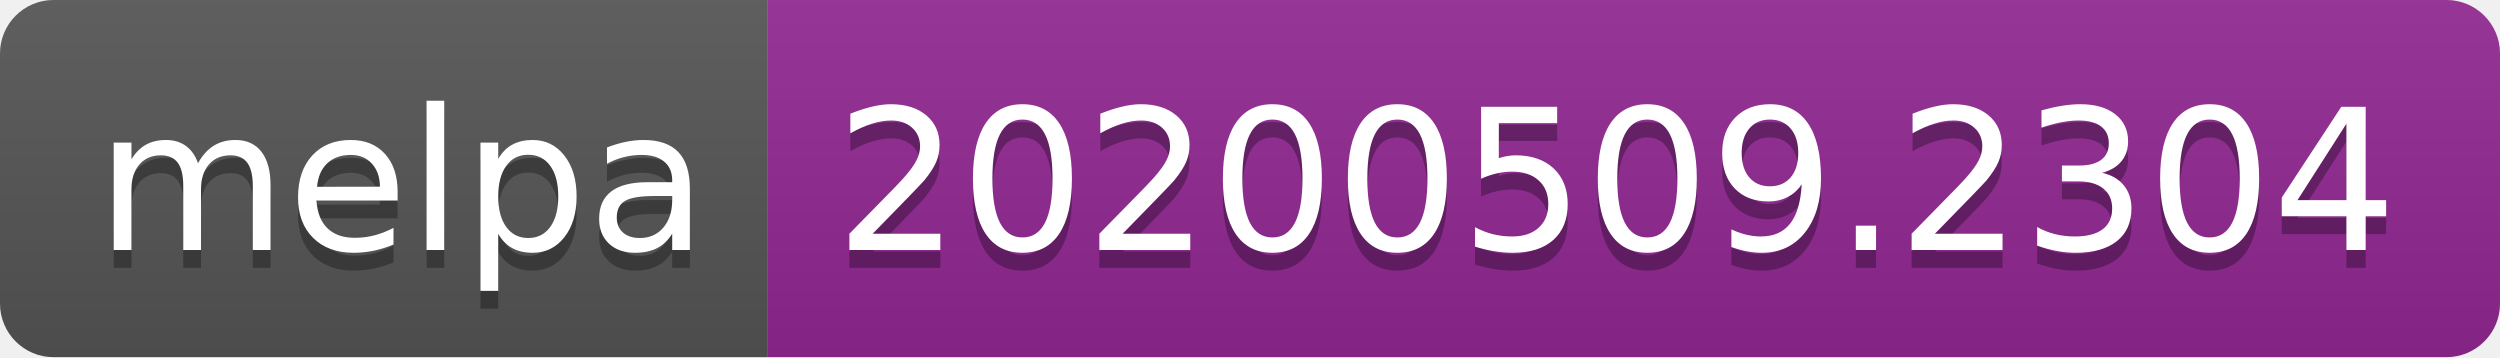
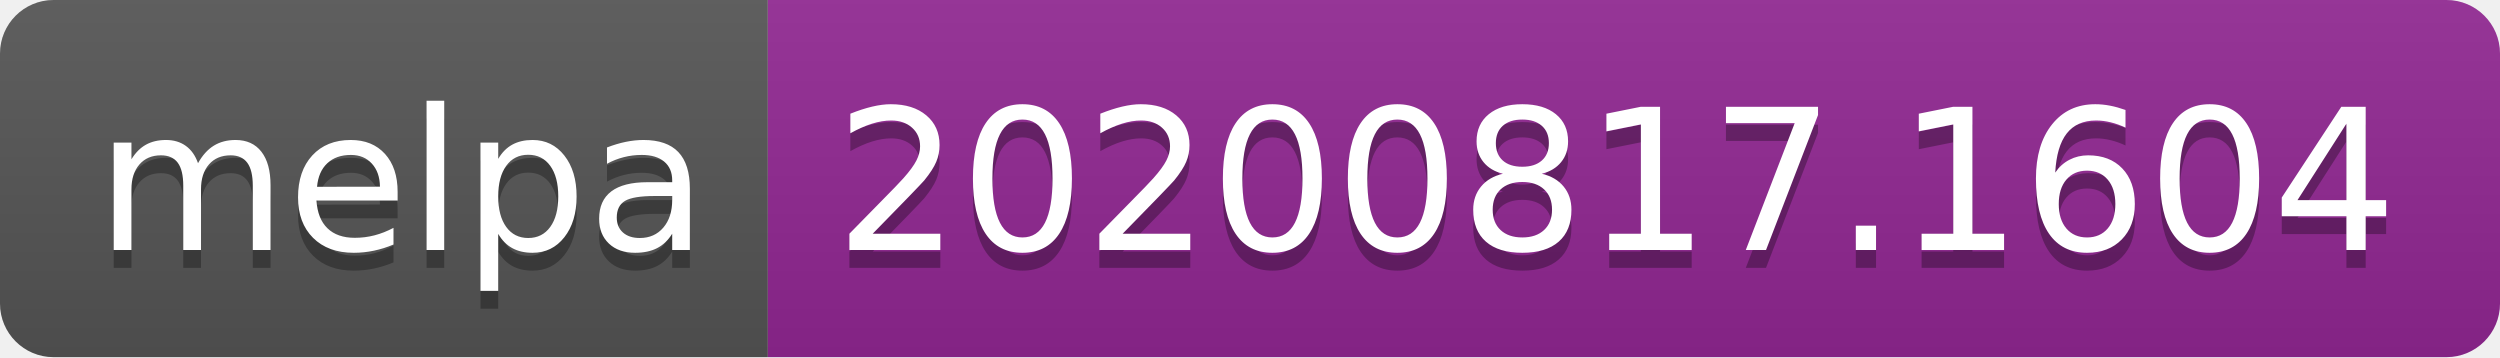
- <svg xmlns="http://www.w3.org/2000/svg" width="140" height="20" role="img" aria-label="melpa: 20200509.2304">
+ <svg xmlns="http://www.w3.org/2000/svg" width="140" height="20" role="img" aria-label="melpa: 20200817.1604">
  <linearGradient id="s" x2="0" y2="100%">
    <stop offset="0" stop-color="#bbb" stop-opacity=".1" />
    <stop offset="1" stop-opacity=".1" />
  </linearGradient>
  <clipPath id="r">
    <rect width="140" height="20" rx="3" fill="#fff" />
  </clipPath>
  <g clip-path="url(#r)">
    <rect width="43" height="20" fill="#555" />
    <rect x="43" width="97" height="20" fill="#922793" />
    <rect width="140" height="20" fill="url(#s)" />
  </g>
  <g fill="#fff" text-anchor="middle" font-family="Verdana,Geneva,DejaVu Sans,sans-serif" text-rendering="geometricPrecision" font-size="110">
    <text aria-hidden="true" x="225" y="150" fill="#010101" fill-opacity=".3" transform="scale(.1)" textLength="330">melpa</text>
    <text x="225" y="140" transform="scale(.1)" fill="#fff" textLength="330">melpa</text>
-     <text aria-hidden="true" x="905" y="150" fill="#010101" fill-opacity=".3" transform="scale(.1)" textLength="870">20200509.2304</text>
-     <text x="905" y="140" transform="scale(.1)" fill="#fff" textLength="870">20200509.2304</text>
+     <text aria-hidden="true" x="905" y="150" fill="#010101" fill-opacity=".3" transform="scale(.1)" textLength="870">20200817.1604</text>
+     <text x="905" y="140" transform="scale(.1)" fill="#fff" textLength="870">20200817.1604</text>
  </g>
</svg>
